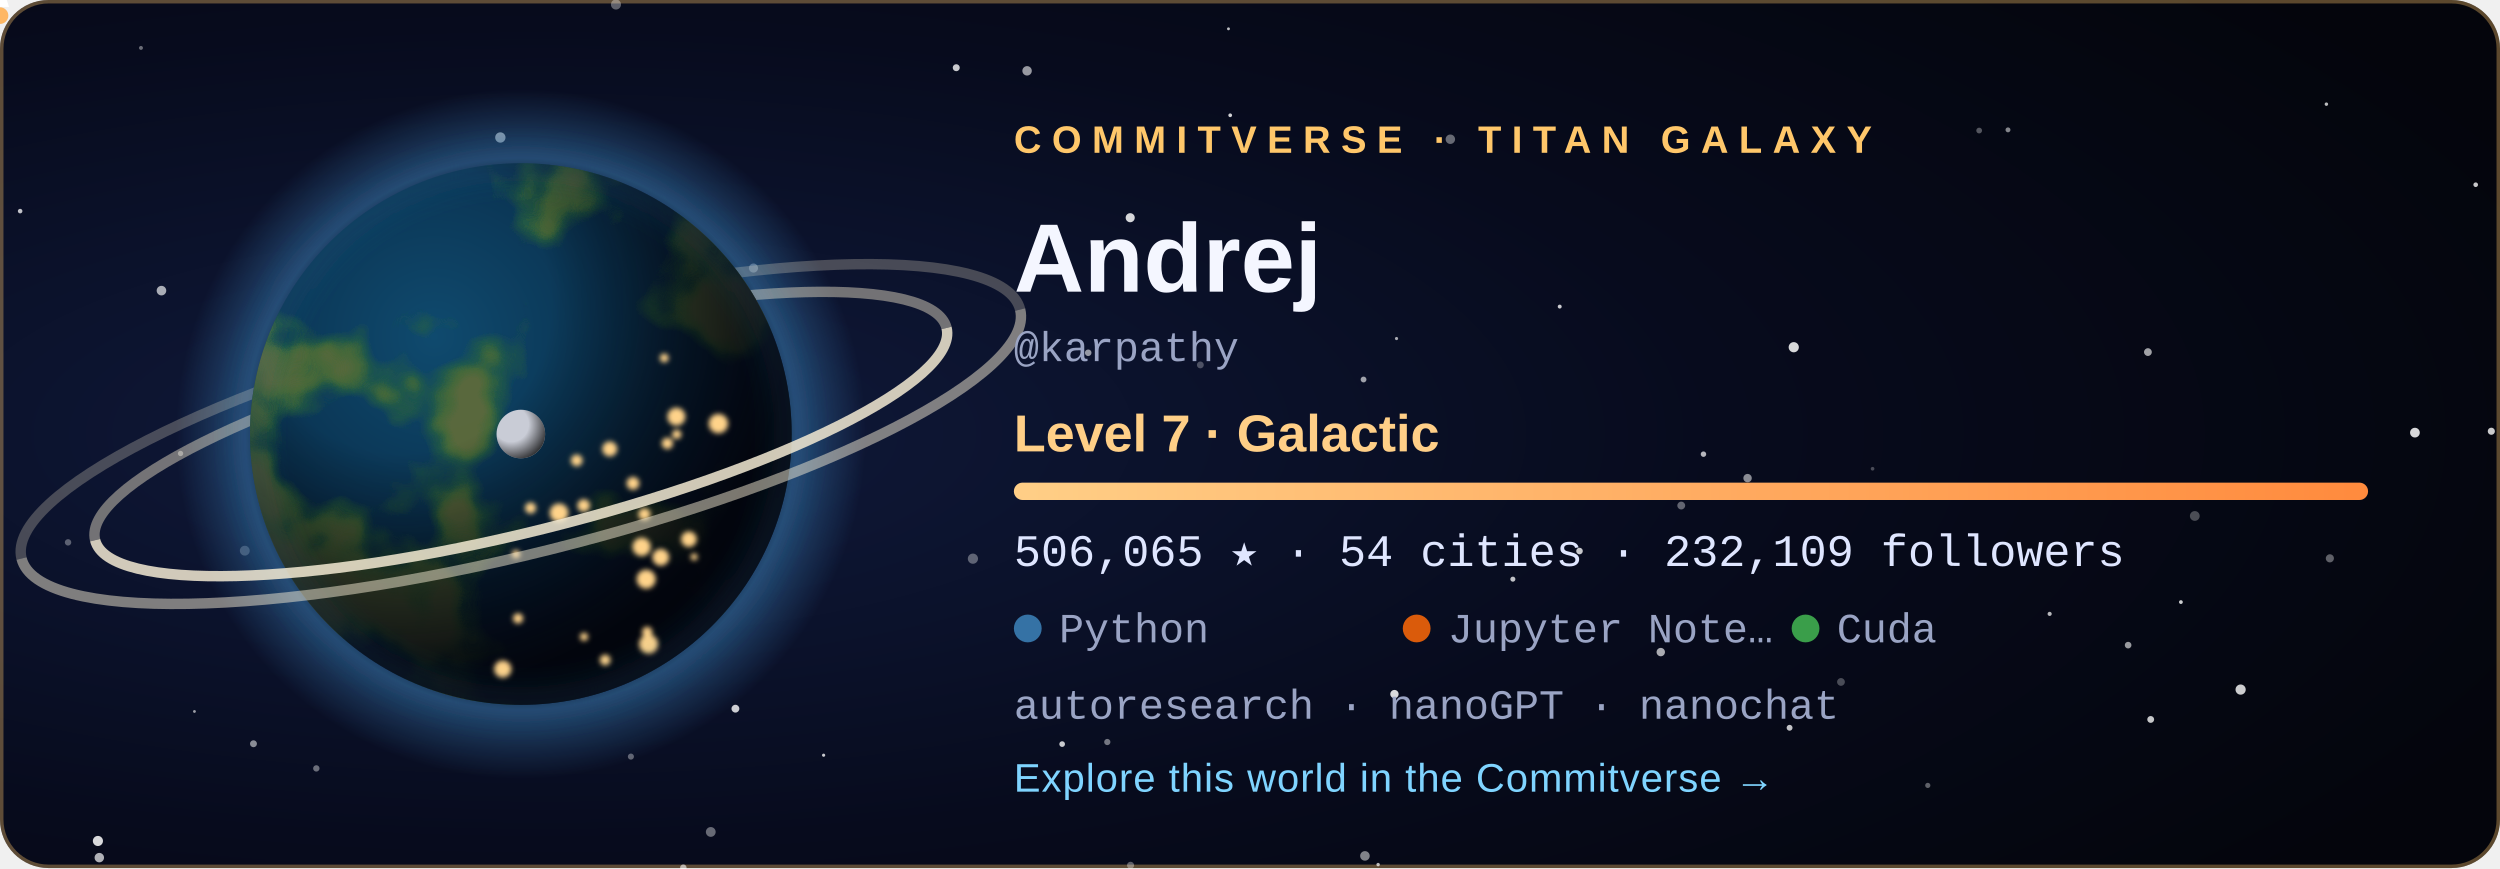
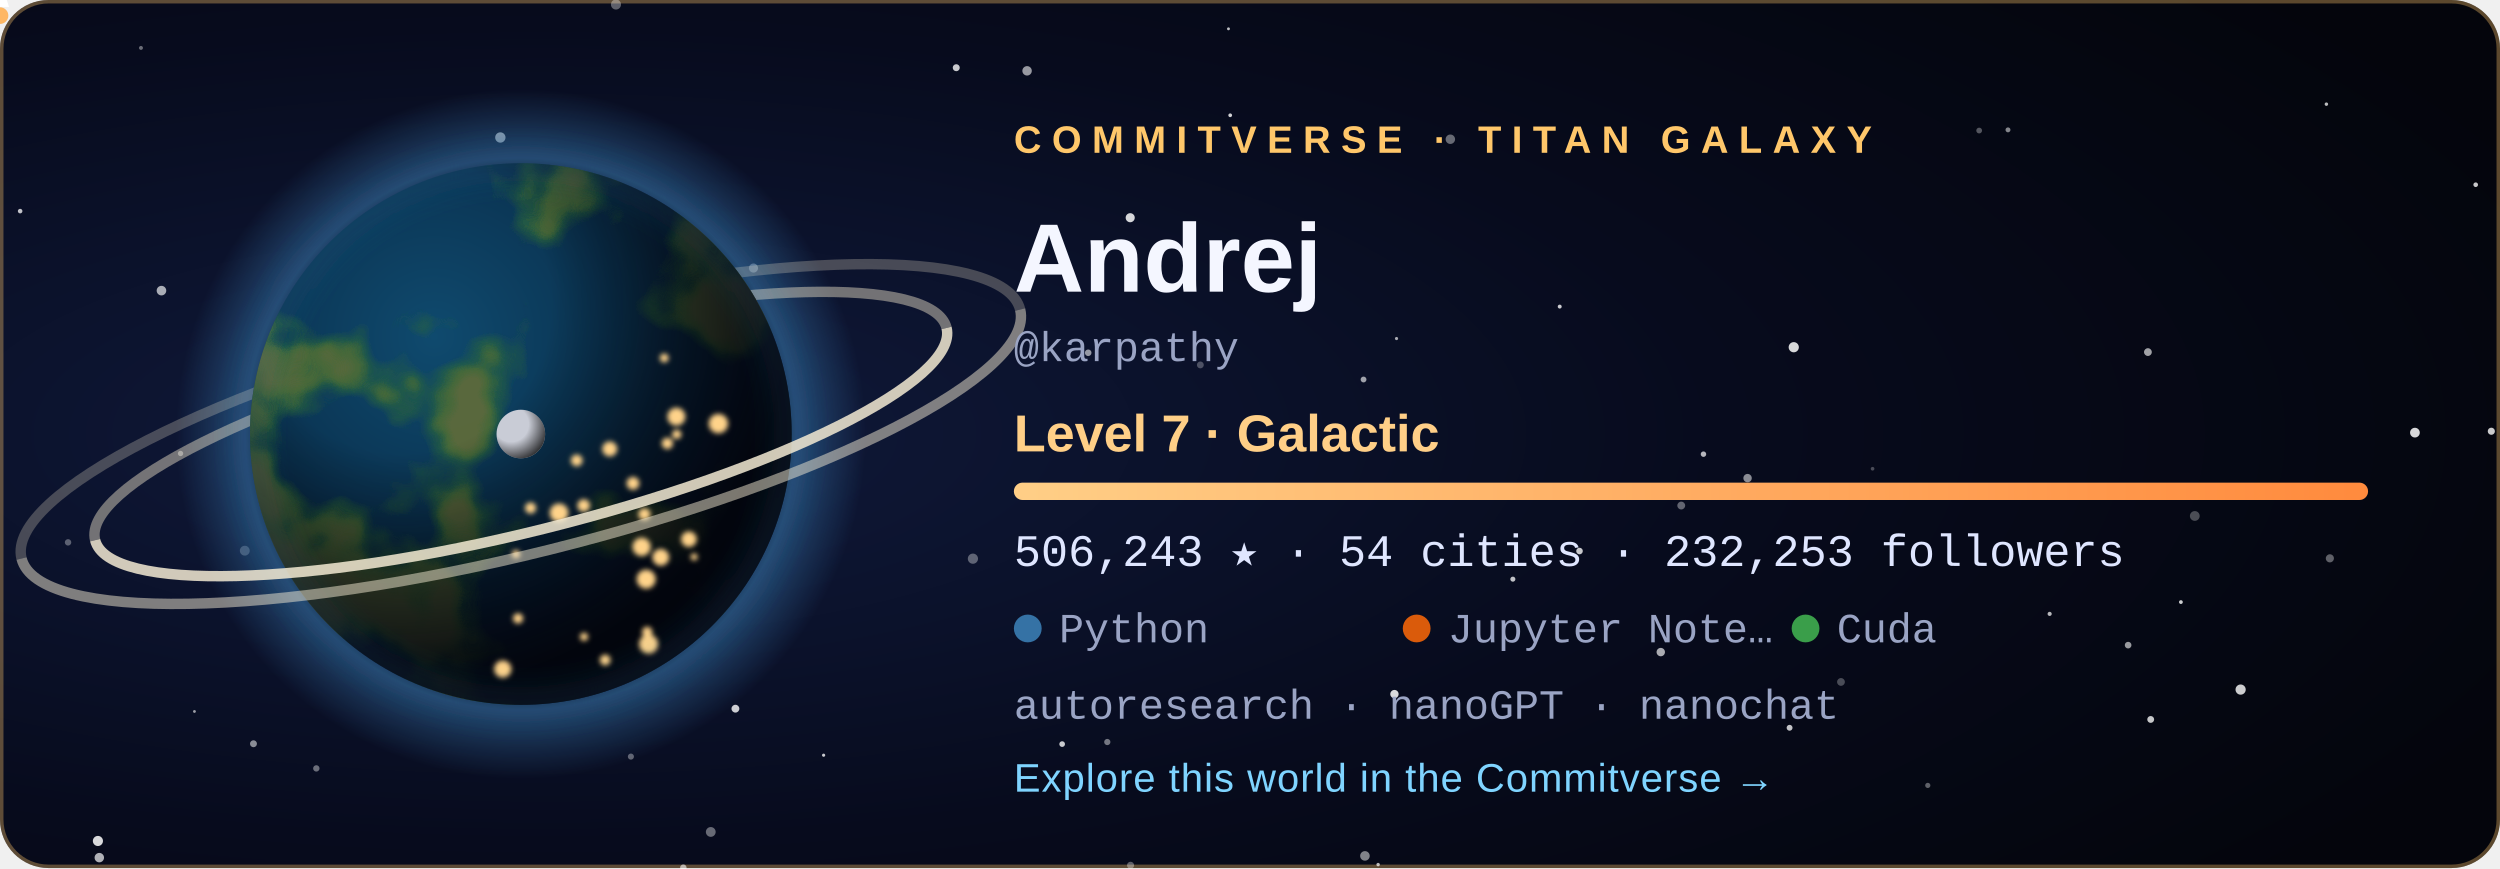
<svg xmlns="http://www.w3.org/2000/svg" width="720" height="250" viewBox="0 0 720 250" role="img" aria-labelledby="title">
  <style>
  .tw { animation: tw 3.6s ease-in-out infinite; }
  .city { animation: city 2.8s ease-in-out infinite; }
  @keyframes tw { 0%, 100% { opacity: .2 } 50% { opacity: 1 } }
  @keyframes city { 0%, 100% { opacity: .55 } 50% { opacity: 1 } }
  .rocket { animation: launch 7s ease-in infinite; transform-origin: 0 0; }
  @keyframes launch { 0% { transform: translate(178.08px, 59.48px); opacity: 0 } 6% { opacity: 1 } 45% { transform: translate(220.2px, -38.8px); opacity: 0 } 100% { opacity: 0 } }
  .aurora { animation: aurora 5s ease-in-out infinite; }
  @keyframes aurora { 0%, 100% { opacity: .35 } 50% { opacity: .85 } }
  text { font-family: 'Segoe UI', Ubuntu, 'Helvetica Neue', Arial, sans-serif; }
  .tag { font-size: 11px; letter-spacing: 3px; font-weight: 700; }
  .name { font-size: 28px; font-weight: 700; fill: #f4f6ff; }
  .level { font-size: 15px; font-weight: 600; fill: #ffcf87; }
  .stat { font-family: 'SFMono-Regular', Consolas, 'Liberation Mono', Menlo, monospace; font-size: 13px; fill: #dfe6ff; }
  .small { font-family: 'SFMono-Regular', Consolas, 'Liberation Mono', Menlo, monospace; font-size: 12px; fill: #9aa4c4; }
  .link { font-size: 11.5px; fill: #7fd4ff; letter-spacing: .3px; }
</style>
  <defs>
    <radialGradient id="bg" cx="22%" cy="50%" r="85%">
      <stop offset="0" stop-color="#101a3c" />
      <stop offset=".55" stop-color="#070b1d" />
      <stop offset="1" stop-color="#04050c" />
    </radialGradient>
    <radialGradient id="ocean" cx="34%" cy="32%" r="80%">
      <stop offset="0" stop-color="#0f4a6e" />
      <stop offset="1" stop-color="#04142b" />
    </radialGradient>
    <radialGradient id="shade" cx="28%" cy="26%" r="92%">
      <stop offset=".3" stop-color="#000" stop-opacity="0" />
      <stop offset=".58" stop-color="#02030a" stop-opacity=".62" />
      <stop offset=".78" stop-color="#02030a" stop-opacity=".93" />
      <stop offset="1" stop-color="#02030a" stop-opacity=".98" />
    </radialGradient>
    <radialGradient id="glow" cx="50%" cy="50%" r="50%">
      <stop offset=".72" stop-color="#3572A5" stop-opacity="0" />
      <stop offset=".8" stop-color="#3572A5" stop-opacity=".55" />
      <stop offset="1" stop-color="#3572A5" stop-opacity="0" />
    </radialGradient>
    <radialGradient id="moonShade" cx="30%" cy="30%" r="80%">
      <stop offset=".45" stop-color="#000" stop-opacity="0" />
      <stop offset="1" stop-color="#000" stop-opacity=".8" />
    </radialGradient>
    <linearGradient id="bar" x1="0" x2="1">
      <stop offset="0" stop-color="#ffcf87" />
      <stop offset="1" stop-color="#ff8a3d" />
    </linearGradient>
    <clipPath id="disc">
      <circle cx="150" cy="125" r="78" />
    </clipPath>
    <filter id="land" x="0" y="0" width="100%" height="100%">
      <feTurbulence type="fractalNoise" baseFrequency="0.021" numOctaves="4" seed="408" result="n" />
      <feColorMatrix in="n" type="matrix" values="0 0 0 0 0  0 0 0 0 0  0 0 0 0 0  8.5 0 0 0 -4.31" result="mask" />
      <feFlood flood-color="#2f6a34" result="low" />
      <feComposite in="low" in2="mask" operator="in" result="lowland" />
      <feColorMatrix in="n" type="matrix" values="0 0 0 0 0  0 0 0 0 0  0 0 0 0 0  10.0 0 0 0 -5.76" result="mask2" />
      <feFlood flood-color="#5b6b3a" result="high" />
      <feComposite in="high" in2="mask2" operator="in" result="highland" />
      <feMerge>
        <feMergeNode in="lowland" />
        <feMergeNode in="highland" />
      </feMerge>
    </filter>
    <filter id="blur" x="-30%" y="-30%" width="160%" height="160%">
      <feGaussianBlur stdDeviation="5" />
    </filter>
    <filter id="soft">
      <feGaussianBlur stdDeviation="0.8" />
    </filter>
  </defs>
  <rect width="720" height="250" rx="14" fill="url(#bg)" />
  <rect x=".5" y=".5" width="719" height="249" rx="13.5" fill="none" stroke="#ffc76a" stroke-opacity=".35" />
  <circle cx="28.6" cy="247.0" r="1.36" fill="#fff" opacity="0.68" class="tw" style="animation-delay:2.89s" />
  <circle cx="670.0" cy="30.0" r="0.50" fill="#fff" opacity="0.73" />
  <circle cx="318.9" cy="213.7" r="0.90" fill="#fff" opacity="0.44" />
  <circle cx="156.3" cy="83.3" r="0.57" fill="#fff" opacity="0.56" class="tw" style="animation-delay:1.90s" />
  <circle cx="325.6" cy="249.2" r="1.02" fill="#fff" opacity="0.34" />
  <circle cx="530.2" cy="196.4" r="1.12" fill="#fff" opacity="0.27" />
  <circle cx="671.0" cy="160.8" r="1.17" fill="#fff" opacity="0.36" />
  <circle cx="612.9" cy="185.8" r="0.96" fill="#fff" opacity="0.59" />
  <circle cx="392.7" cy="109.3" r="0.84" fill="#fff" opacity="0.61" />
  <circle cx="40.6" cy="13.8" r="0.57" fill="#fff" opacity="0.40" />
  <circle cx="180.0" cy="143.8" r="1.01" fill="#fff" opacity="0.78" />
  <circle cx="393.1" cy="246.5" r="1.38" fill="#fff" opacity="0.49" />
  <circle cx="396.9" cy="249.0" r="0.50" fill="#fff" opacity="0.70" />
  <circle cx="590.3" cy="176.8" r="0.60" fill="#fff" opacity="0.71" />
  <circle cx="217.0" cy="77.2" r="1.31" fill="#fff" opacity="0.45" />
  <circle cx="237.2" cy="217.5" r="0.46" fill="#fff" opacity="0.78" class="tw" style="animation-delay:2.80s" />
  <circle cx="280.2" cy="160.9" r="1.47" fill="#fff" opacity="0.34" />
  <circle cx="46.5" cy="83.7" r="1.38" fill="#fff" opacity="0.65" class="tw" style="animation-delay:0.33s" />
  <circle cx="19.6" cy="156.2" r="0.93" fill="#fff" opacity="0.33" />
  <circle cx="516.6" cy="100.0" r="1.47" fill="#fff" opacity="0.84" />
  <circle cx="717.5" cy="124.2" r="1.03" fill="#fff" opacity="0.79" class="tw" style="animation-delay:0.27s" />
  <circle cx="490.6" cy="130.8" r="0.79" fill="#fff" opacity="0.70" />
  <circle cx="713.0" cy="53.2" r="0.67" fill="#fff" opacity="0.78" class="tw" style="animation-delay:0.71s" />
  <circle cx="484.2" cy="145.6" r="1.13" fill="#fff" opacity="0.37" />
  <circle cx="695.5" cy="124.6" r="1.40" fill="#fff" opacity="0.84" class="tw" style="animation-delay:1.36s" />
  <circle cx="435.7" cy="166.8" r="0.73" fill="#fff" opacity="0.75" class="tw" style="animation-delay:2.96s" />
  <circle cx="361.1" cy="76.0" r="0.98" fill="#fff" opacity="0.50" />
  <circle cx="570.0" cy="37.6" r="0.83" fill="#fff" opacity="0.32" />
  <circle cx="478.3" cy="187.8" r="1.21" fill="#fff" opacity="0.66" />
  <circle cx="353.8" cy="8.3" r="0.42" fill="#fff" opacity="0.74" />
  <circle cx="313.4" cy="101.6" r="0.95" fill="#fff" opacity="0.57" />
  <circle cx="449.2" cy="88.3" r="0.57" fill="#fff" opacity="0.79" />
  <circle cx="70.5" cy="158.6" r="1.42" fill="#fff" opacity="0.28" />
  <circle cx="325.5" cy="62.7" r="1.31" fill="#fff" opacity="0.83" />
  <circle cx="454.9" cy="158.7" r="0.95" fill="#fff" opacity="0.77" />
  <circle cx="91.1" cy="221.3" r="0.92" fill="#fff" opacity="0.40" />
  <circle cx="5.8" cy="60.8" r="0.66" fill="#fff" opacity="0.75" class="tw" style="animation-delay:0.31s" />
  <circle cx="275.4" cy="19.5" r="1.01" fill="#fff" opacity="0.78" />
  <circle cx="177.4" cy="1.3" r="1.45" fill="#fff" opacity="0.35" class="tw" style="animation-delay:2.52s" />
  <circle cx="618.6" cy="101.4" r="1.12" fill="#fff" opacity="0.62" />
  <circle cx="578.3" cy="37.4" r="0.71" fill="#fff" opacity="0.51" />
  <circle cx="138.3" cy="172.9" r="0.59" fill="#fff" opacity="0.43" class="tw" style="animation-delay:3.46s" />
  <circle cx="555.2" cy="226.2" r="0.75" fill="#fff" opacity="0.36" class="tw" style="animation-delay:1.51s" />
  <circle cx="116.7" cy="105.1" r="0.57" fill="#fff" opacity="0.71" class="tw" style="animation-delay:2.31s" />
  <circle cx="619.4" cy="207.2" r="0.99" fill="#fff" opacity="0.77" />
  <circle cx="52.0" cy="130.6" r="0.77" fill="#fff" opacity="0.44" class="tw" style="animation-delay:2.37s" />
  <circle cx="515.4" cy="209.6" r="0.85" fill="#fff" opacity="0.76" class="tw" style="animation-delay:1.27s" />
  <circle cx="196.8" cy="249.9" r="0.95" fill="#fff" opacity="0.46" />
  <circle cx="181.7" cy="217.9" r="0.88" fill="#fff" opacity="0.36" />
  <circle cx="295.8" cy="20.4" r="1.36" fill="#fff" opacity="0.58" class="tw" style="animation-delay:1.37s" />
  <circle cx="211.8" cy="204.1" r="1.13" fill="#fff" opacity="0.80" />
  <circle cx="130.9" cy="193.8" r="0.66" fill="#fff" opacity="0.78" class="tw" style="animation-delay:0.04s" />
  <circle cx="56.0" cy="204.9" r="0.41" fill="#fff" opacity="0.60" class="tw" style="animation-delay:3.32s" />
  <circle cx="354.3" cy="33.2" r="0.54" fill="#fff" opacity="0.82" class="tw" style="animation-delay:2.94s" />
  <circle cx="204.7" cy="239.6" r="1.41" fill="#fff" opacity="0.39" class="tw" style="animation-delay:1.64s" />
  <circle cx="402.2" cy="97.5" r="0.46" fill="#fff" opacity="0.65" />
  <circle cx="628.1" cy="173.4" r="0.55" fill="#fff" opacity="0.80" />
  <circle cx="539.3" cy="135.0" r="0.53" fill="#fff" opacity="0.27" />
  <circle cx="305.9" cy="214.3" r="0.82" fill="#fff" opacity="0.78" class="tw" style="animation-delay:3.13s" />
  <circle cx="632.1" cy="148.6" r="1.41" fill="#fff" opacity="0.28" />
  <circle cx="196.8" cy="249.9" r="0.86" fill="#fff" opacity="0.25" />
  <circle cx="503.3" cy="137.7" r="1.21" fill="#fff" opacity="0.53" />
  <circle cx="645.3" cy="198.6" r="1.47" fill="#fff" opacity="0.80" />
  <circle cx="401.6" cy="199.9" r="1.20" fill="#fff" opacity="0.84" />
  <circle cx="345.7" cy="105.1" r="0.99" fill="#fff" opacity="0.27" />
  <circle cx="183.2" cy="65.7" r="1.47" fill="#fff" opacity="0.63" class="tw" style="animation-delay:1.25s" />
  <circle cx="144.1" cy="39.6" r="1.49" fill="#fff" opacity="0.63" />
  <circle cx="417.7" cy="40.1" r="1.36" fill="#fff" opacity="0.39" />
  <circle cx="28.2" cy="242.2" r="1.46" fill="#fff" opacity="0.84" />
  <circle cx="73.0" cy="214.2" r="1.00" fill="#fff" opacity="0.52" />
  <circle cx="150" cy="125" r="99.84" fill="url(#glow)" />
  <path d="M 23.64 125 A 126.36 28.08 0 0 1 276.36 125" fill="none" stroke="#e9dfc6" stroke-width="3" opacity="0.468" transform="rotate(-14 150 125)" />
  <path d="M 1.8 125 A 148.2 34.32 0 0 1 298.2 125" fill="none" stroke="#e9dfc6" stroke-width="3" opacity="0.275" transform="rotate(-14 150 125)" />
  <g clip-path="url(#disc)">
    <circle cx="150" cy="125" r="78" fill="url(#ocean)" />
    <rect x="72" y="47" width="156" height="156" filter="url(#land)" opacity=".95" />
    <circle cx="150" cy="125" r="78" fill="url(#shade)" />
    <g filter="url(#soft)">
      <circle cx="149.2" cy="178.1" r="1.46" fill="#ffd38a" class="city" style="animation-delay:1.12s" />
      <circle cx="161.0" cy="147.7" r="2.70" fill="#ffd38a" class="city" style="animation-delay:0.86s" />
      <circle cx="166.1" cy="132.6" r="1.68" fill="#ffd38a" class="city" style="animation-delay:2.26s" />
      <circle cx="186.4" cy="182.0" r="1.49" fill="#ffd38a" class="city" style="animation-delay:0.74s" />
      <circle cx="194.9" cy="125.1" r="1.35" fill="#ffd38a" class="city" style="animation-delay:1.22s" />
      <circle cx="186.1" cy="166.8" r="2.74" fill="#ffd38a" class="city" style="animation-delay:0.34s" />
      <circle cx="199.9" cy="160.4" r="1.02" fill="#ffd38a" class="city" style="animation-delay:0.28s" />
      <circle cx="198.4" cy="155.3" r="2.24" fill="#ffd38a" class="city" style="animation-delay:0.11s" />
      <circle cx="192.2" cy="127.7" r="1.63" fill="#ffd38a" class="city" style="animation-delay:0.76s" />
      <circle cx="206.9" cy="122.0" r="2.80" fill="#ffd38a" class="city" style="animation-delay:0.01s" />
      <circle cx="148.6" cy="159.6" r="1.20" fill="#ffd38a" class="city" style="animation-delay:2.41s" />
      <circle cx="191.3" cy="103.1" r="1.27" fill="#ffd38a" class="city" style="animation-delay:1.56s" />
      <circle cx="185.6" cy="148.1" r="1.76" fill="#ffd38a" class="city" style="animation-delay:2.33s" />
      <circle cx="184.8" cy="157.5" r="2.64" fill="#ffd38a" class="city" style="animation-delay:1.87s" />
      <circle cx="144.8" cy="192.7" r="2.48" fill="#ffd38a" class="city" style="animation-delay:0.82s" />
      <circle cx="152.8" cy="146.3" r="1.60" fill="#ffd38a" class="city" style="animation-delay:0.95s" />
      <circle cx="182.3" cy="139.2" r="1.85" fill="#ffd38a" class="city" style="animation-delay:2.07s" />
      <circle cx="168.1" cy="145.6" r="1.83" fill="#ffd38a" class="city" style="animation-delay:2.50s" />
      <circle cx="194.8" cy="120.0" r="2.59" fill="#ffd38a" class="city" style="animation-delay:1.17s" />
      <circle cx="186.8" cy="185.5" r="2.75" fill="#ffd38a" class="city" style="animation-delay:0.58s" />
      <circle cx="175.6" cy="129.3" r="2.15" fill="#ffd38a" class="city" style="animation-delay:2.90s" />
      <circle cx="190.3" cy="160.5" r="2.42" fill="#ffd38a" class="city" style="animation-delay:0.89s" />
      <circle cx="168.2" cy="183.4" r="1.17" fill="#ffd38a" class="city" style="animation-delay:2.16s" />
      <circle cx="174.3" cy="190.1" r="1.55" fill="#ffd38a" class="city" style="animation-delay:2.38s" />
    </g>
  </g>
  <circle cx="150" cy="125" r="78" fill="none" stroke="#3572A5" stroke-opacity=".7" stroke-width="2" filter="url(#blur)" />
  <path d="M 23.64 125 A 126.36 28.08 0 0 0 276.36 125" fill="none" stroke="#f3ead2" stroke-width="3" opacity="0.85" transform="rotate(-14 150 125)" />
  <path d="M 1.8 125 A 148.2 34.32 0 0 0 298.2 125" fill="none" stroke="#f3ead2" stroke-width="3" opacity="0.5" transform="rotate(-14 150 125)" />
  <g transform="translate(150 125)">
    <circle r="1.6" fill="#bfe8ff">
      <animateMotion dur="6s" begin="-0s" repeatCount="indefinite" path="M 89.7 0 A 89.7 23.4 0 1 1 -89.7 0 A 89.7 23.4 0 1 1 89.7 0" />
    </circle>
    <circle r="1.6" fill="#bfe8ff">
      <animateMotion dur="8.3s" begin="-1.7s" repeatCount="indefinite" path="M 89.7 0 A 89.7 32.76 0 1 1 -89.7 0 A 89.7 32.76 0 1 1 89.7 0" />
    </circle>
    <circle r="1.6" fill="#bfe8ff">
      <animateMotion dur="10.6s" begin="-3.4s" repeatCount="indefinite" path="M 89.7 0 A 89.7 42.12 0 1 1 -89.7 0 A 89.7 42.12 0 1 1 89.7 0" />
    </circle>
    <g>
      <circle r="7" fill="#c9ccd6" />
      <circle r="7" fill="url(#moonShade)" />
      <animateMotion dur="16s" repeatCount="indefinite" path="M 113.1 0 A 113.1 42.9 0 1 1 -113.1 0 A 113.1 42.9 0 1 1 113.1 0" />
    </g>
  </g>
  <g class="rocket">
    <path d="M0 -6 L2.6 2 L-2.6 2 Z" fill="#fff" />
    <circle cy="4.5" r="2.4" fill="#ffb054" opacity=".9" />
  </g>
  <text x="292" y="44" class="tag" fill="#ffc76a">COMMITVERSE · TITAN GALAXY</text>
  <text x="292" y="84" class="name">Andrej</text>
  <text x="292" y="104" class="small">@karpathy</text>
  <text x="292" y="130" class="level">Level 7 · Galactic</text>
  <rect x="292" y="139" width="390" height="5" rx="2.5" fill="#ffffff" fill-opacity=".1" />
  <rect x="292" y="139" width="390.0" height="5" rx="2.5" fill="url(#bar)" />
-   <text x="292" y="163" class="stat">506,065 ★  ·  54 cities  ·  232,109 followers</text>
+   <text x="292" y="163" class="stat">506,243 ★  ·  54 cities  ·  232,253 followers</text>
  <circle cx="296" cy="181" r="4" fill="#3572A5" />
  <text x="305" y="185" class="small">Python</text>
  <circle cx="408" cy="181" r="4" fill="#DA5B0B" />
  <text x="417" y="185" class="small">Jupyter Note…</text>
  <circle cx="520" cy="181" r="4" fill="#3A9E4A" />
  <text x="529" y="185" class="small">Cuda</text>
  <text x="292" y="207" class="small">autoresearch · nanoGPT · nanochat</text>
  <text x="292" y="228" class="link">Explore this world in the Commitverse  →</text>
</svg>
